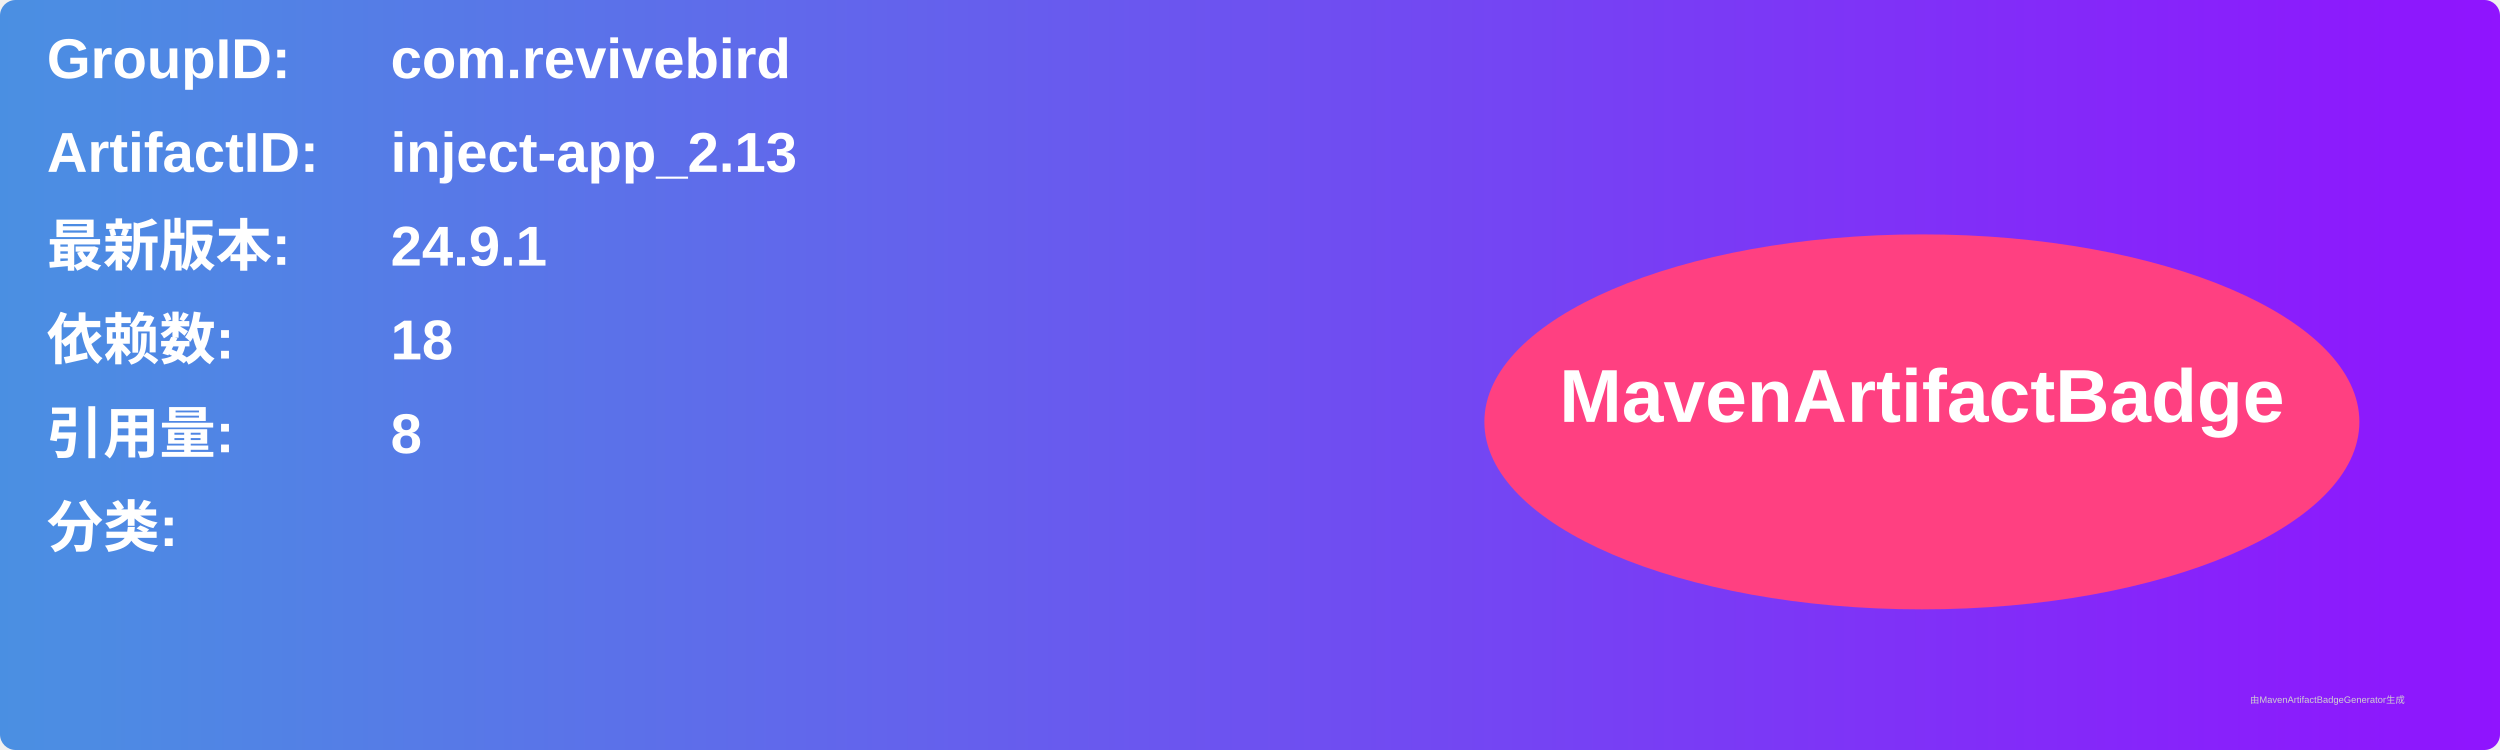
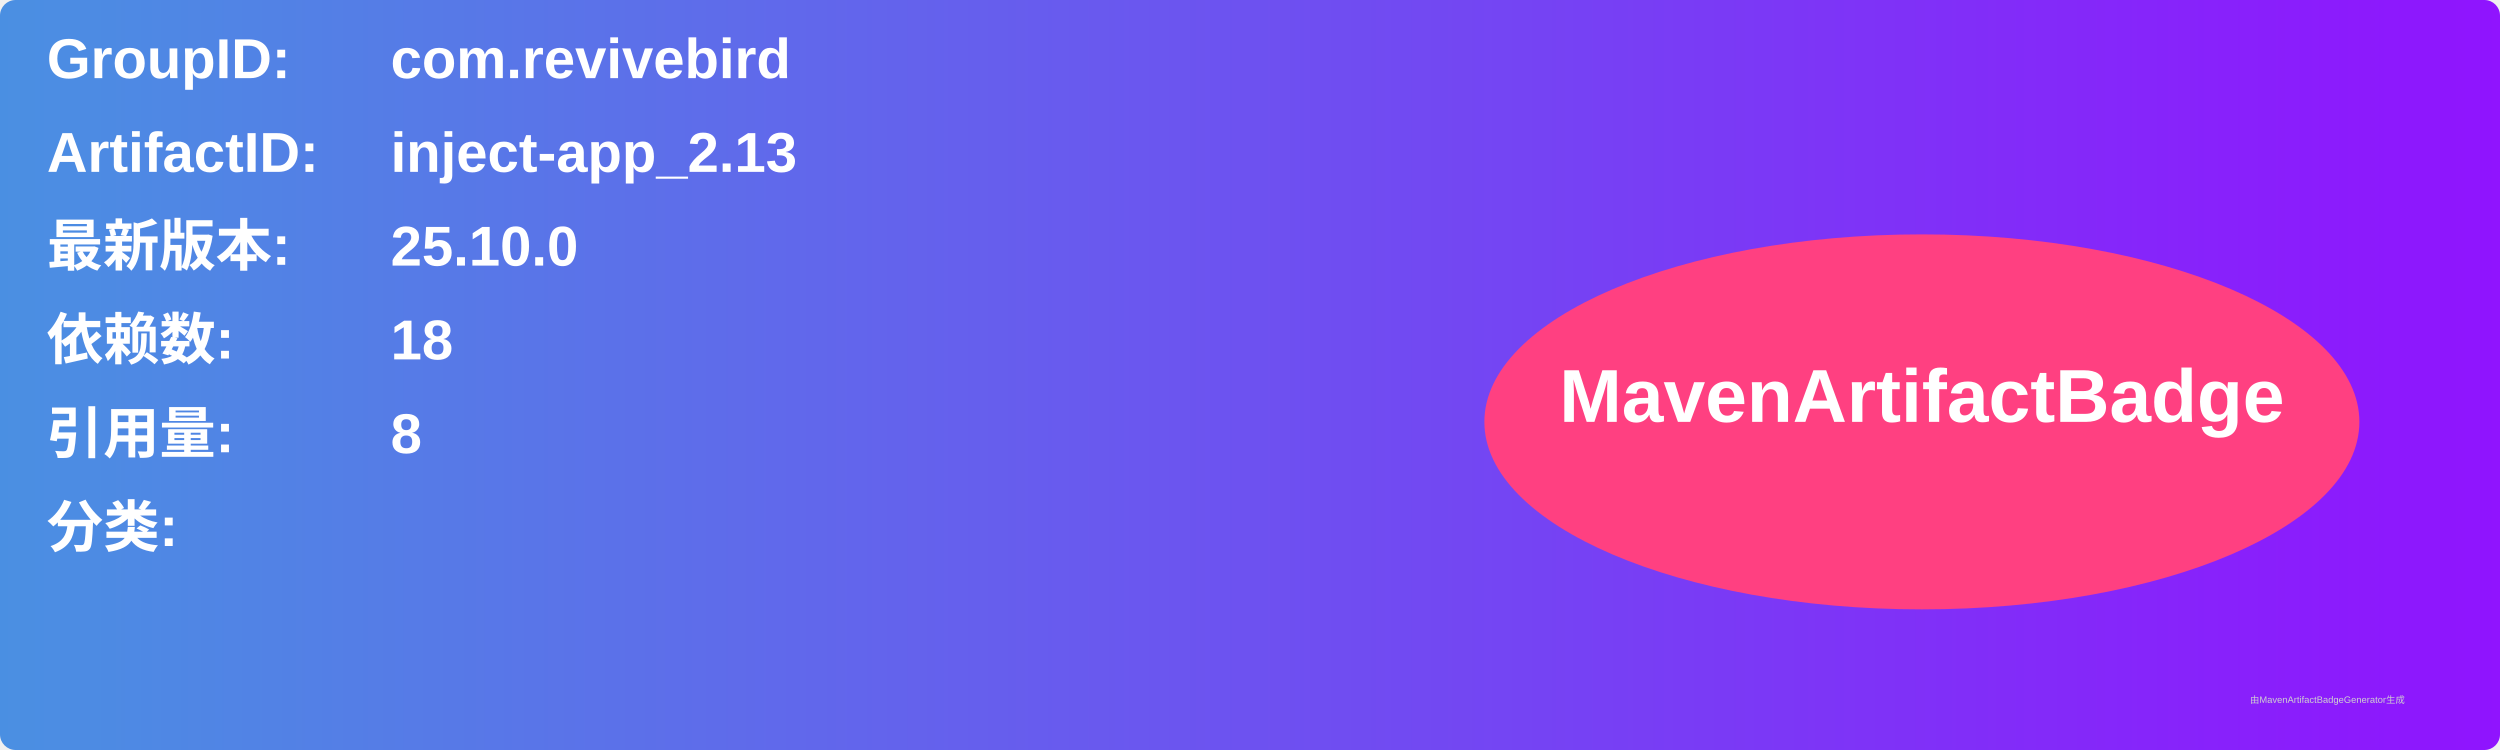
<svg xmlns="http://www.w3.org/2000/svg" width="800" height="240" viewBox="0 0 800 240">
  <linearGradient id="grad" x1="0%" y1="0%" x2="100%" y2="0%">
    <stop offset="0%" stop-color="#4a90e2" />
    <stop offset="100%" stop-color="#9013fe" />
  </linearGradient>
  <rect width="100%" height="100%" rx="5" ry="5" fill="url(#grad)" />
  <g transform="translate(15, 15)">
    <text x="0" y="10" font-family="Arial" font-size="18" fill="white" font-weight="bold" width="260">GroupID:</text>
    <text x="110" y="10" font-family="Arial" font-size="18" fill="white" font-weight="bold" width="460">com.revivebird</text>
    <text x="0" y="40" font-family="Arial" font-size="18" fill="white" font-weight="bold" width="260">ArtifactID:</text>
    <text x="110" y="40" font-family="Arial" font-size="18" fill="white" font-weight="bold" width="460">inject-app_2.13</text>
    <text x="0" y="70" font-family="Arial" font-size="18" fill="white" font-weight="bold">最新版本:</text>
    <text x="110" y="70" font-family="Arial" font-size="18" fill="white" font-weight="bold">
-       <tspan font-weight="bold">24.9.1</tspan>
+       <tspan font-weight="bold">25.10.0</tspan>
    </text>
    <text x="0" y="100" font-family="Arial" font-size="18" fill="white" font-weight="bold">依赖数: </text>
    <text x="110" y="100" font-family="Arial" font-size="18" fill="white">
      <tspan font-weight="bold">18</tspan>
    </text>
    <text x="0" y="130" font-family="Arial" font-size="18" fill="white" font-weight="bold">引用量: </text>
    <text x="110" y="130" font-family="Arial" font-size="18" fill="white">
      <tspan font-weight="bold">8</tspan>
    </text>
    <text x="0" y="160" font-family="Arial" font-size="18" fill="white" font-weight="bold">分类:</text>
    <text x="10" y="190" font-family="Arial" font-size="10" fill="white">
      <tspan font-weight="bold" />
    </text>
    <ellipse cx="600" cy="120" rx="140" ry="60" fill="#ff4081" />
    <text x="600" y="120" text-anchor="middle" font-family="Arial" font-size="24" fill="white" font-weight="bold">MavenArtifactBadge</text>
  </g>
  <text x="720" y="225" font-family="Arial" font-size="3" fill="#d0d0d0">由MavenArtifactBadgeGenerator生成</text>
</svg>
